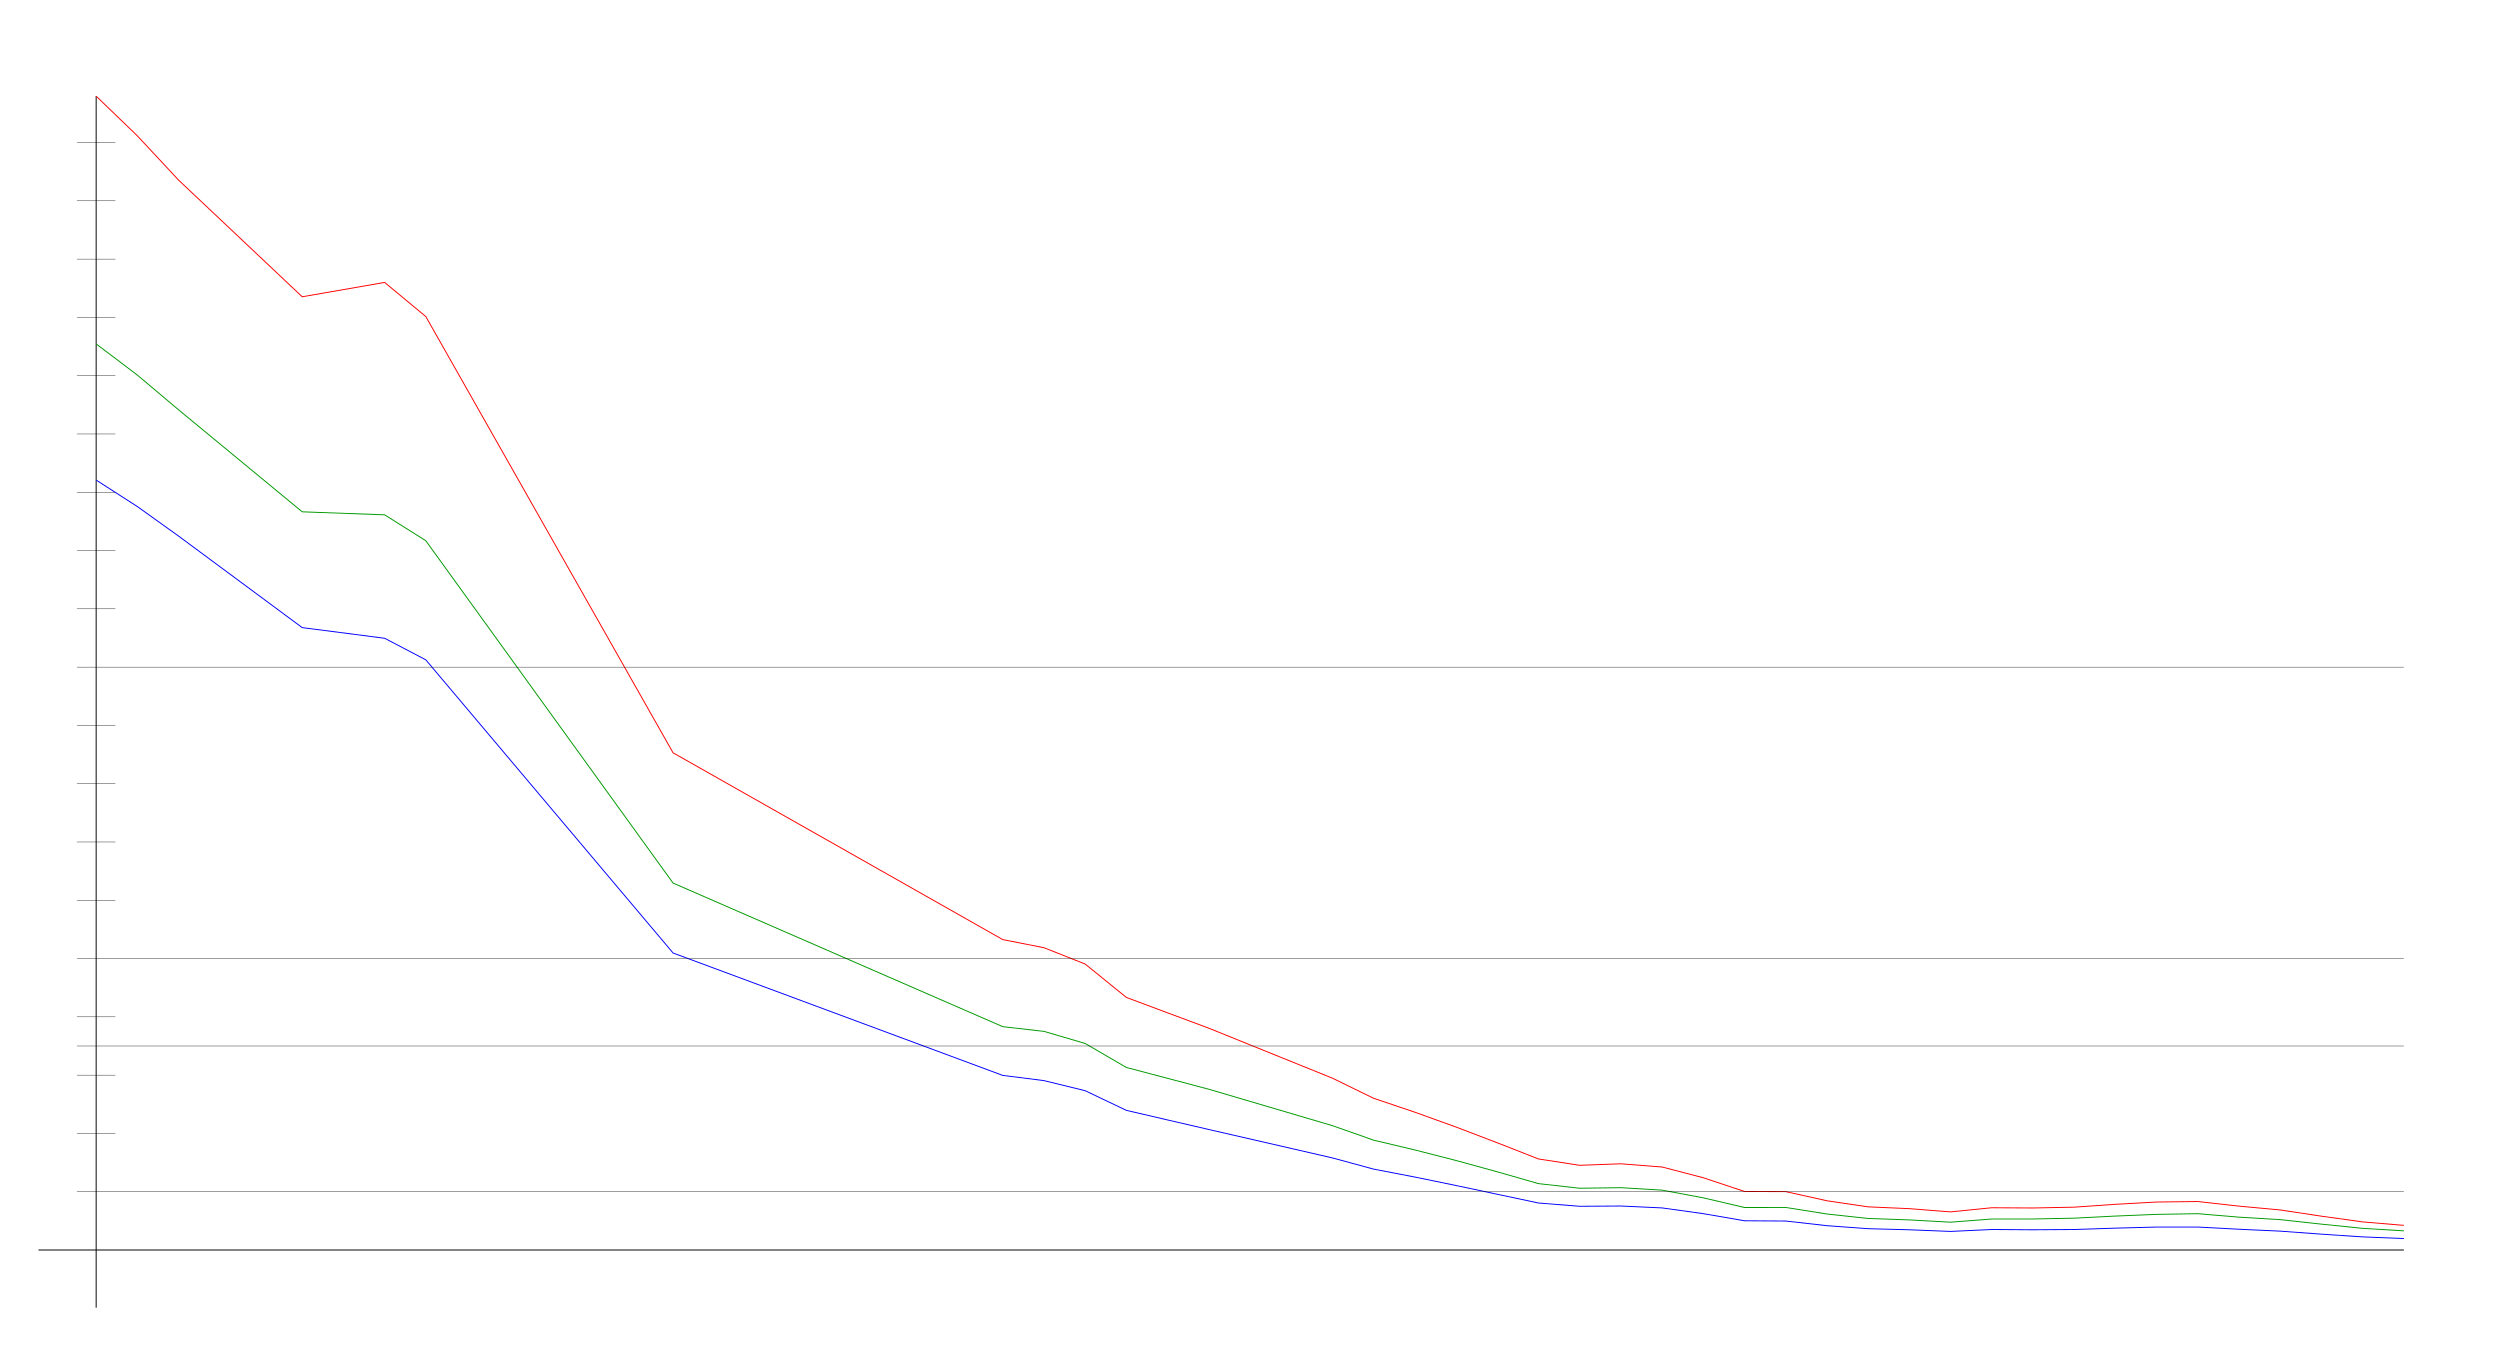
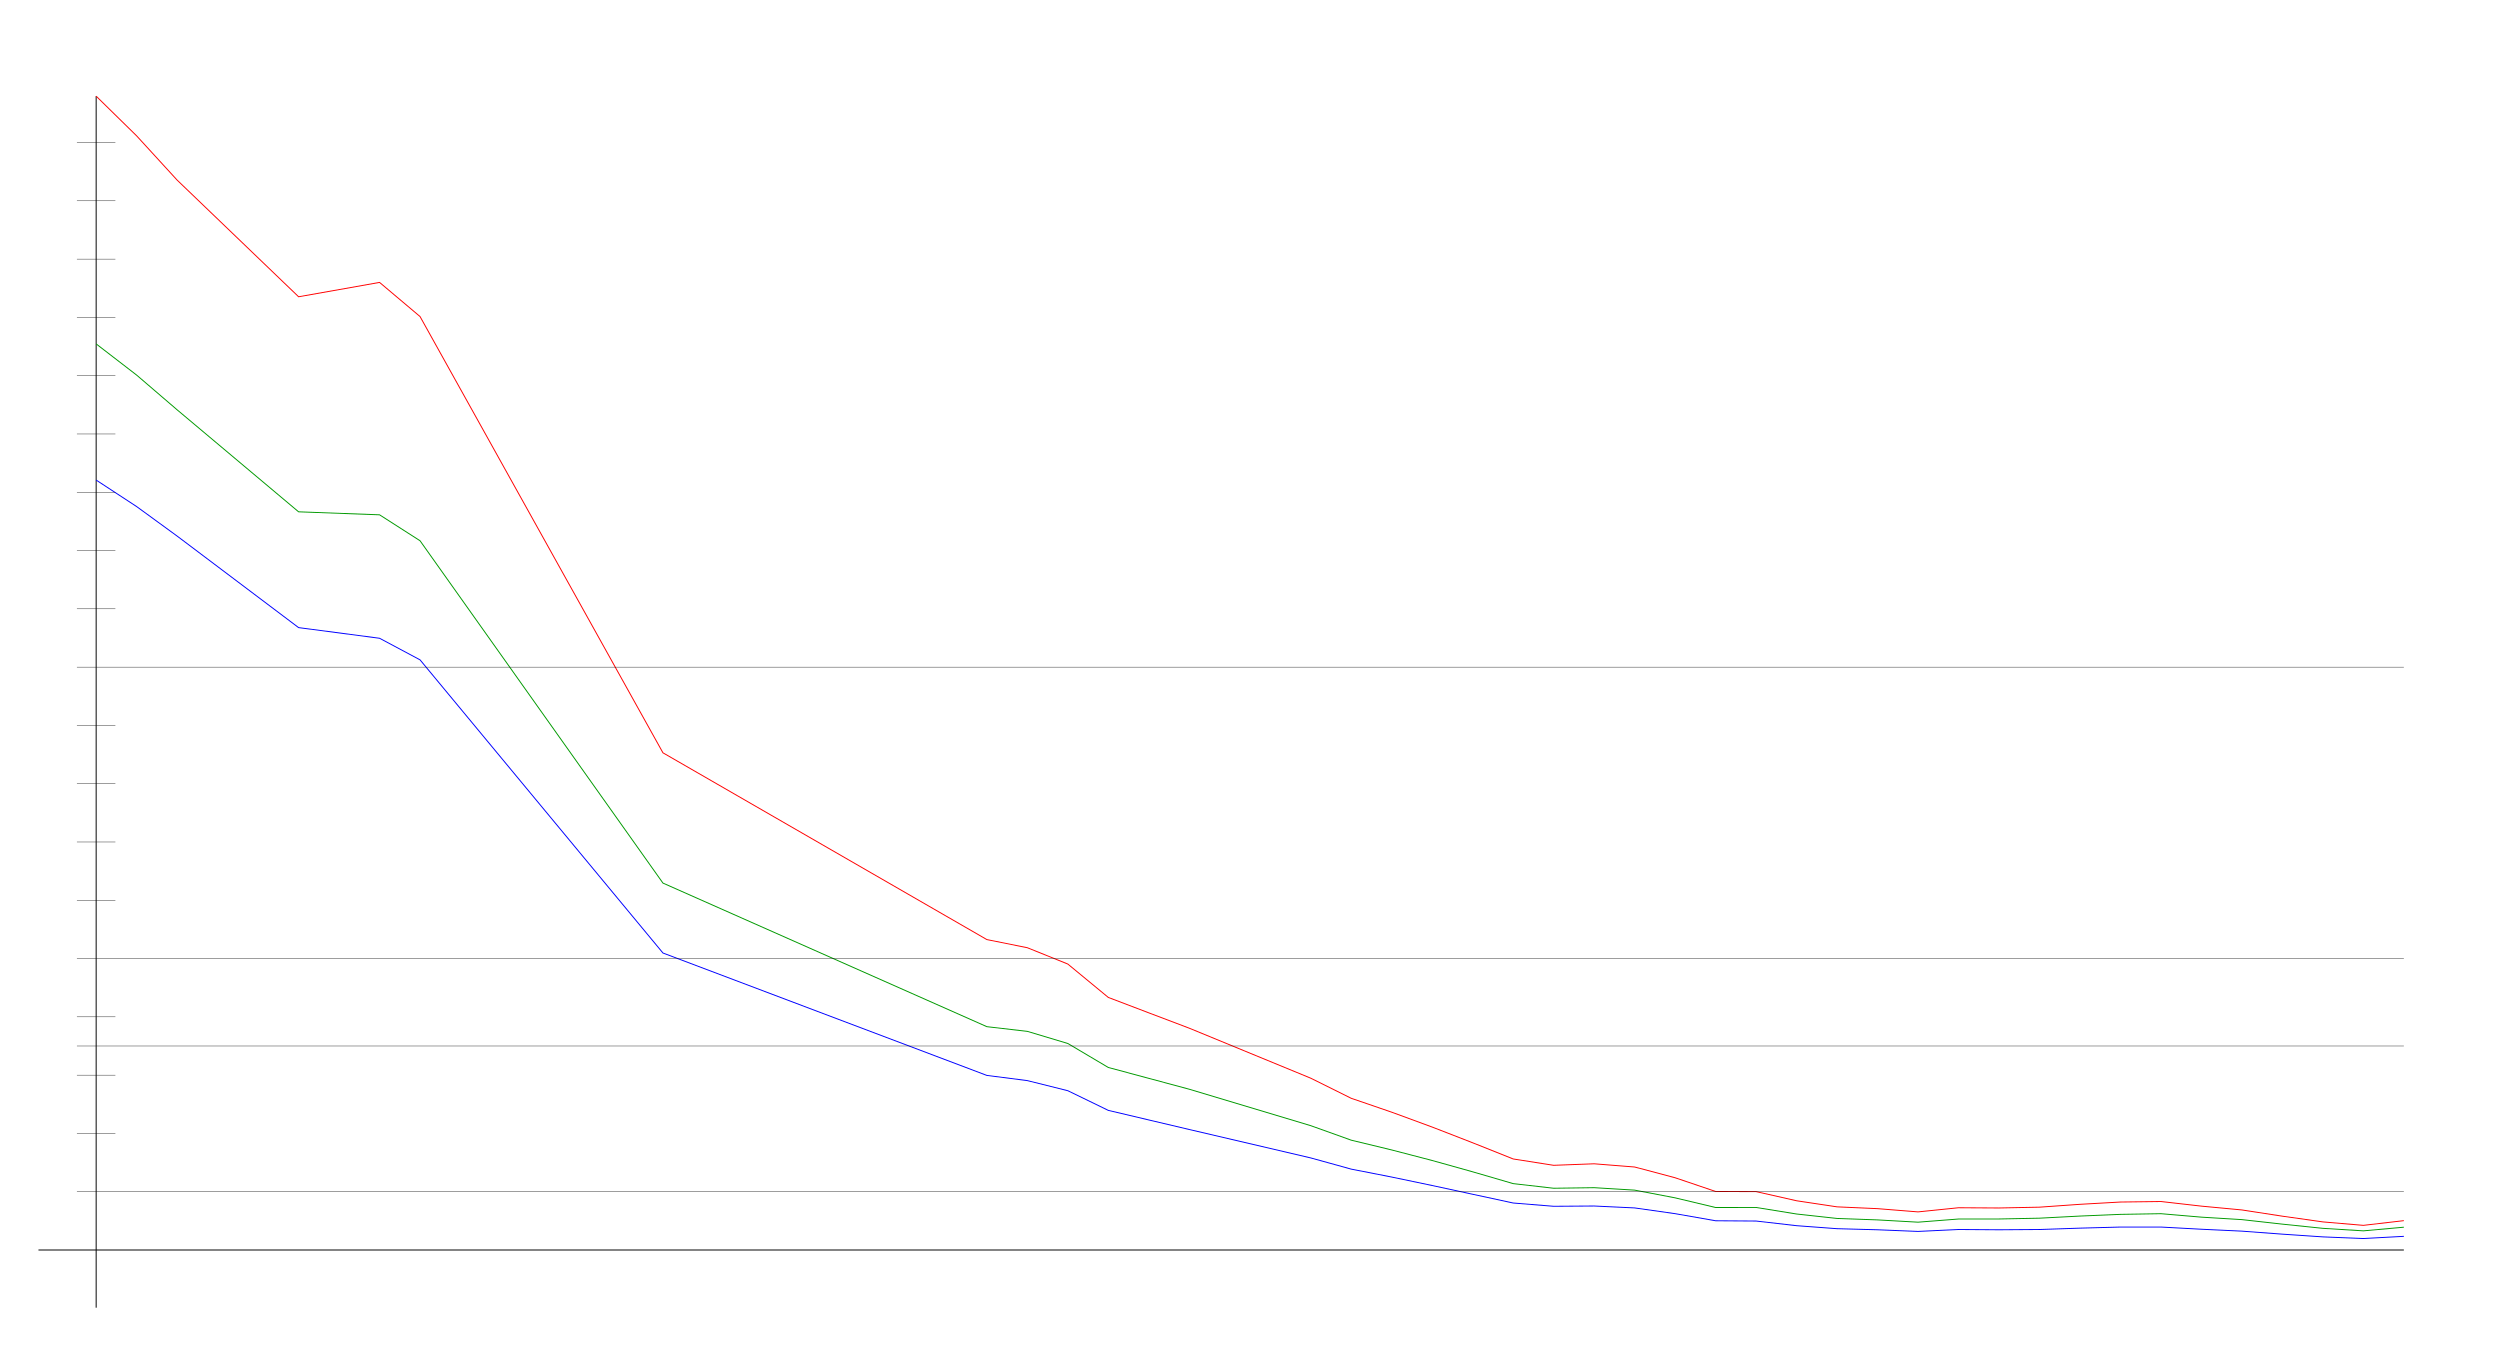
<svg xmlns="http://www.w3.org/2000/svg" width="650" height="350" version="1.1" id="sparkleline_DE-TH">
  <g id="layer1">
    <path style="fill:none;stroke:#000000;stroke-width:0.25px;" d="M 25,340 25,25" id="vertical_axis" />
    <path style="fill:none;stroke:#000000;stroke-width:0.25px;" d="M 10,325 625,325" id="horizontal_axis" />
-     <path style="fill:none;stroke:#0000ff;stroke-width:0.25px;" d="M 25.0,124.819 35.714,131.709 46.429,139.381 78.571,163.179 100.0,165.949 110.714,171.561 175.0,247.783 260.714,279.608 271.429,280.957 282.143,283.586 292.857,288.7 303.571,291.187 314.286,293.673 346.429,301.061 357.143,303.973 367.857,306.033 378.571,308.235 389.286,310.509 400.0,312.782 410.714,313.634 421.429,313.563 432.143,314.06 442.857,315.552 453.571,317.399 464.286,317.47 475.0,318.678 485.714,319.459 496.429,319.743 507.143,320.17 517.857,319.672 528.571,319.743 539.286,319.672 550.0,319.317 560.714,319.033 571.429,319.033 582.143,319.601 592.857,320.098 603.571,320.88 614.286,321.59 625.0,322.016" id="cases7_100k" />
-     <path style="fill:none;stroke:#009900;stroke-width:0.25px;" d="M 25.0,89.415 35.714,97.524 46.429,106.553 78.571,133.072 100.0,133.852 110.714,140.596 175.0,229.603 260.714,266.935 271.429,268.154 282.143,271.308 292.857,277.545 303.571,280.369 314.286,283.2 346.429,292.672 357.143,296.445 367.857,298.989 378.571,301.731 389.286,304.672 400.0,307.74 410.714,308.944 421.429,308.797 432.143,309.434 442.857,311.439 453.571,313.952 464.286,313.942 475.0,315.64 485.714,316.797 496.429,317.175 507.143,317.767 517.857,316.944 528.571,316.935 539.286,316.727 550.0,316.176 560.714,315.734 571.429,315.56 582.143,316.459 592.857,317.1 603.571,318.276 614.286,319.367 625.0,320.02" id="cases7_100k_nofullvac" />
-     <path style="fill:none;stroke:#ff0000;stroke-width:0.25px;" d="M 25.0,25.0 35.714,35.326 46.429,46.824 78.571,77.159 100.0,73.427 110.714,82.303 175.0,195.732 260.714,244.29 271.429,246.408 282.143,250.653 292.857,259.334 303.571,263.34 314.286,267.332 346.429,280.328 357.143,285.556 367.857,289.17 378.571,293.036 389.286,297.125 400.0,301.329 410.714,302.98 421.429,302.586 432.143,303.421 442.857,306.216 453.571,309.783 464.286,309.818 475.0,312.198 485.714,313.78 496.429,314.25 507.143,315.092 517.857,314.014 528.571,314.076 539.286,313.864 550.0,313.122 560.714,312.528 571.429,312.394 582.143,313.595 592.857,314.586 603.571,316.207 614.286,317.695 625.0,318.591" id="cases7_100k_novac" />
+     <path style="fill:none;stroke:#0000ff;stroke-width:0.25px;" d="M 25.0,124.819 35.526,131.709 46.053,139.381 77.632,163.179 98.684,165.949 109.211,171.561 172.368,247.783 256.579,279.608 267.105,280.957 277.632,283.586 288.158,288.7 298.684,291.187 309.211,293.673 340.789,301.061 351.316,303.973 361.842,306.033 372.368,308.235 382.895,310.509 393.421,312.782 403.947,313.634 414.474,313.563 425.0,314.06 435.526,315.552 446.053,317.399 456.579,317.47 467.105,318.678 477.632,319.459 488.158,319.743 498.684,320.17 509.211,319.672 519.737,319.743 530.263,319.672 540.789,319.317 551.316,319.033 561.842,319.033 572.368,319.601 582.895,320.098 593.421,320.88 603.947,321.59 614.474,322.016 625.0,321.448" id="cases7_100k" />
+     <path style="fill:none;stroke:#009900;stroke-width:0.25px;" d="M 25.0,89.415 35.526,97.524 46.053,106.553 77.632,133.072 98.684,133.852 109.211,140.596 172.368,229.603 256.579,266.935 267.105,268.154 277.632,271.308 288.158,277.545 298.684,280.369 309.211,283.2 340.789,292.672 351.316,296.445 361.842,298.989 372.368,301.731 382.895,304.672 393.421,307.74 403.947,308.944 414.474,308.797 425.0,309.434 435.526,311.439 446.053,313.952 456.579,313.942 467.105,315.64 477.632,316.797 488.158,317.175 498.684,317.767 509.211,316.944 519.737,316.935 530.263,316.727 540.789,316.176 551.316,315.734 561.842,315.56 572.368,316.459 582.895,317.1 593.421,318.276 603.947,319.367 614.474,320.02 625.0,319.072" id="cases7_100k_nofullvac" />
+     <path style="fill:none;stroke:#ff0000;stroke-width:0.25px;" d="M 25.0,25.0 35.526,35.326 46.053,46.824 77.632,77.159 98.684,73.427 109.211,82.303 172.368,195.732 256.579,244.29 267.105,246.408 277.632,250.653 288.158,259.334 298.684,263.34 309.211,267.332 340.789,280.328 351.316,285.556 361.842,289.17 372.368,293.036 382.895,297.125 393.421,301.329 403.947,302.98 414.474,302.586 425.0,303.421 435.526,306.216 446.053,309.783 456.579,309.818 467.105,312.198 477.632,313.78 488.158,314.25 498.684,315.092 509.211,314.014 519.737,314.076 530.263,313.864 540.789,313.122 551.316,312.528 561.842,312.394 572.368,313.595 582.895,314.586 593.421,316.207 603.947,317.695 614.474,318.591 625.0,317.37" id="cases7_100k_novac" />
    <path style="fill:none;stroke:#000000;stroke-width:0.1px;" d="M 20,309.845 625,309.845" id="yaxis_10" />
    <path style="fill:none;stroke:#000000;stroke-width:0.1px;" d="M 20,294.69 30,294.69" id="yaxis_20" />
    <path style="fill:none;stroke:#000000;stroke-width:0.1px;" d="M 20,279.536 30,279.536" id="yaxis_30" />
    <path style="fill:none;stroke:#000000;stroke-width:0.1px;" d="M 20,271.958 625,271.958" id="yaxis_35" />
    <path style="fill:none;stroke:#000000;stroke-width:0.1px;" d="M 20,264.381 30,264.381" id="yaxis_40" />
    <path style="fill:none;stroke:#000000;stroke-width:0.1px;" d="M 20,249.226 625,249.226" id="yaxis_50" />
    <path style="fill:none;stroke:#000000;stroke-width:0.1px;" d="M 20,234.071 30,234.071" id="yaxis_60" />
    <path style="fill:none;stroke:#000000;stroke-width:0.1px;" d="M 20,218.916 30,218.916" id="yaxis_70" />
    <path style="fill:none;stroke:#000000;stroke-width:0.1px;" d="M 20,203.762 30,203.762" id="yaxis_80" />
    <path style="fill:none;stroke:#000000;stroke-width:0.1px;" d="M 20,188.607 30,188.607" id="yaxis_90" />
    <path style="fill:none;stroke:#000000;stroke-width:0.1px;" d="M 20,173.452 625,173.452" id="yaxis_100" />
    <path style="fill:none;stroke:#000000;stroke-width:0.1px;" d="M 20,158.297 30,158.297" id="yaxis_110" />
    <path style="fill:none;stroke:#000000;stroke-width:0.1px;" d="M 20,143.142 30,143.142" id="yaxis_120" />
    <path style="fill:none;stroke:#000000;stroke-width:0.1px;" d="M 20,127.988 30,127.988" id="yaxis_130" />
    <path style="fill:none;stroke:#000000;stroke-width:0.1px;" d="M 20,112.833 30,112.833" id="yaxis_140" />
    <path style="fill:none;stroke:#000000;stroke-width:0.1px;" d="M 20,97.678 30,97.678" id="yaxis_150" />
    <path style="fill:none;stroke:#000000;stroke-width:0.1px;" d="M 20,82.523 30,82.523" id="yaxis_160" />
    <path style="fill:none;stroke:#000000;stroke-width:0.1px;" d="M 20,67.368 30,67.368" id="yaxis_170" />
    <path style="fill:none;stroke:#000000;stroke-width:0.1px;" d="M 20,52.214 30,52.214" id="yaxis_180" />
    <path style="fill:none;stroke:#000000;stroke-width:0.1px;" d="M 20,37.059 30,37.059" id="yaxis_190" />
  </g>
</svg>
